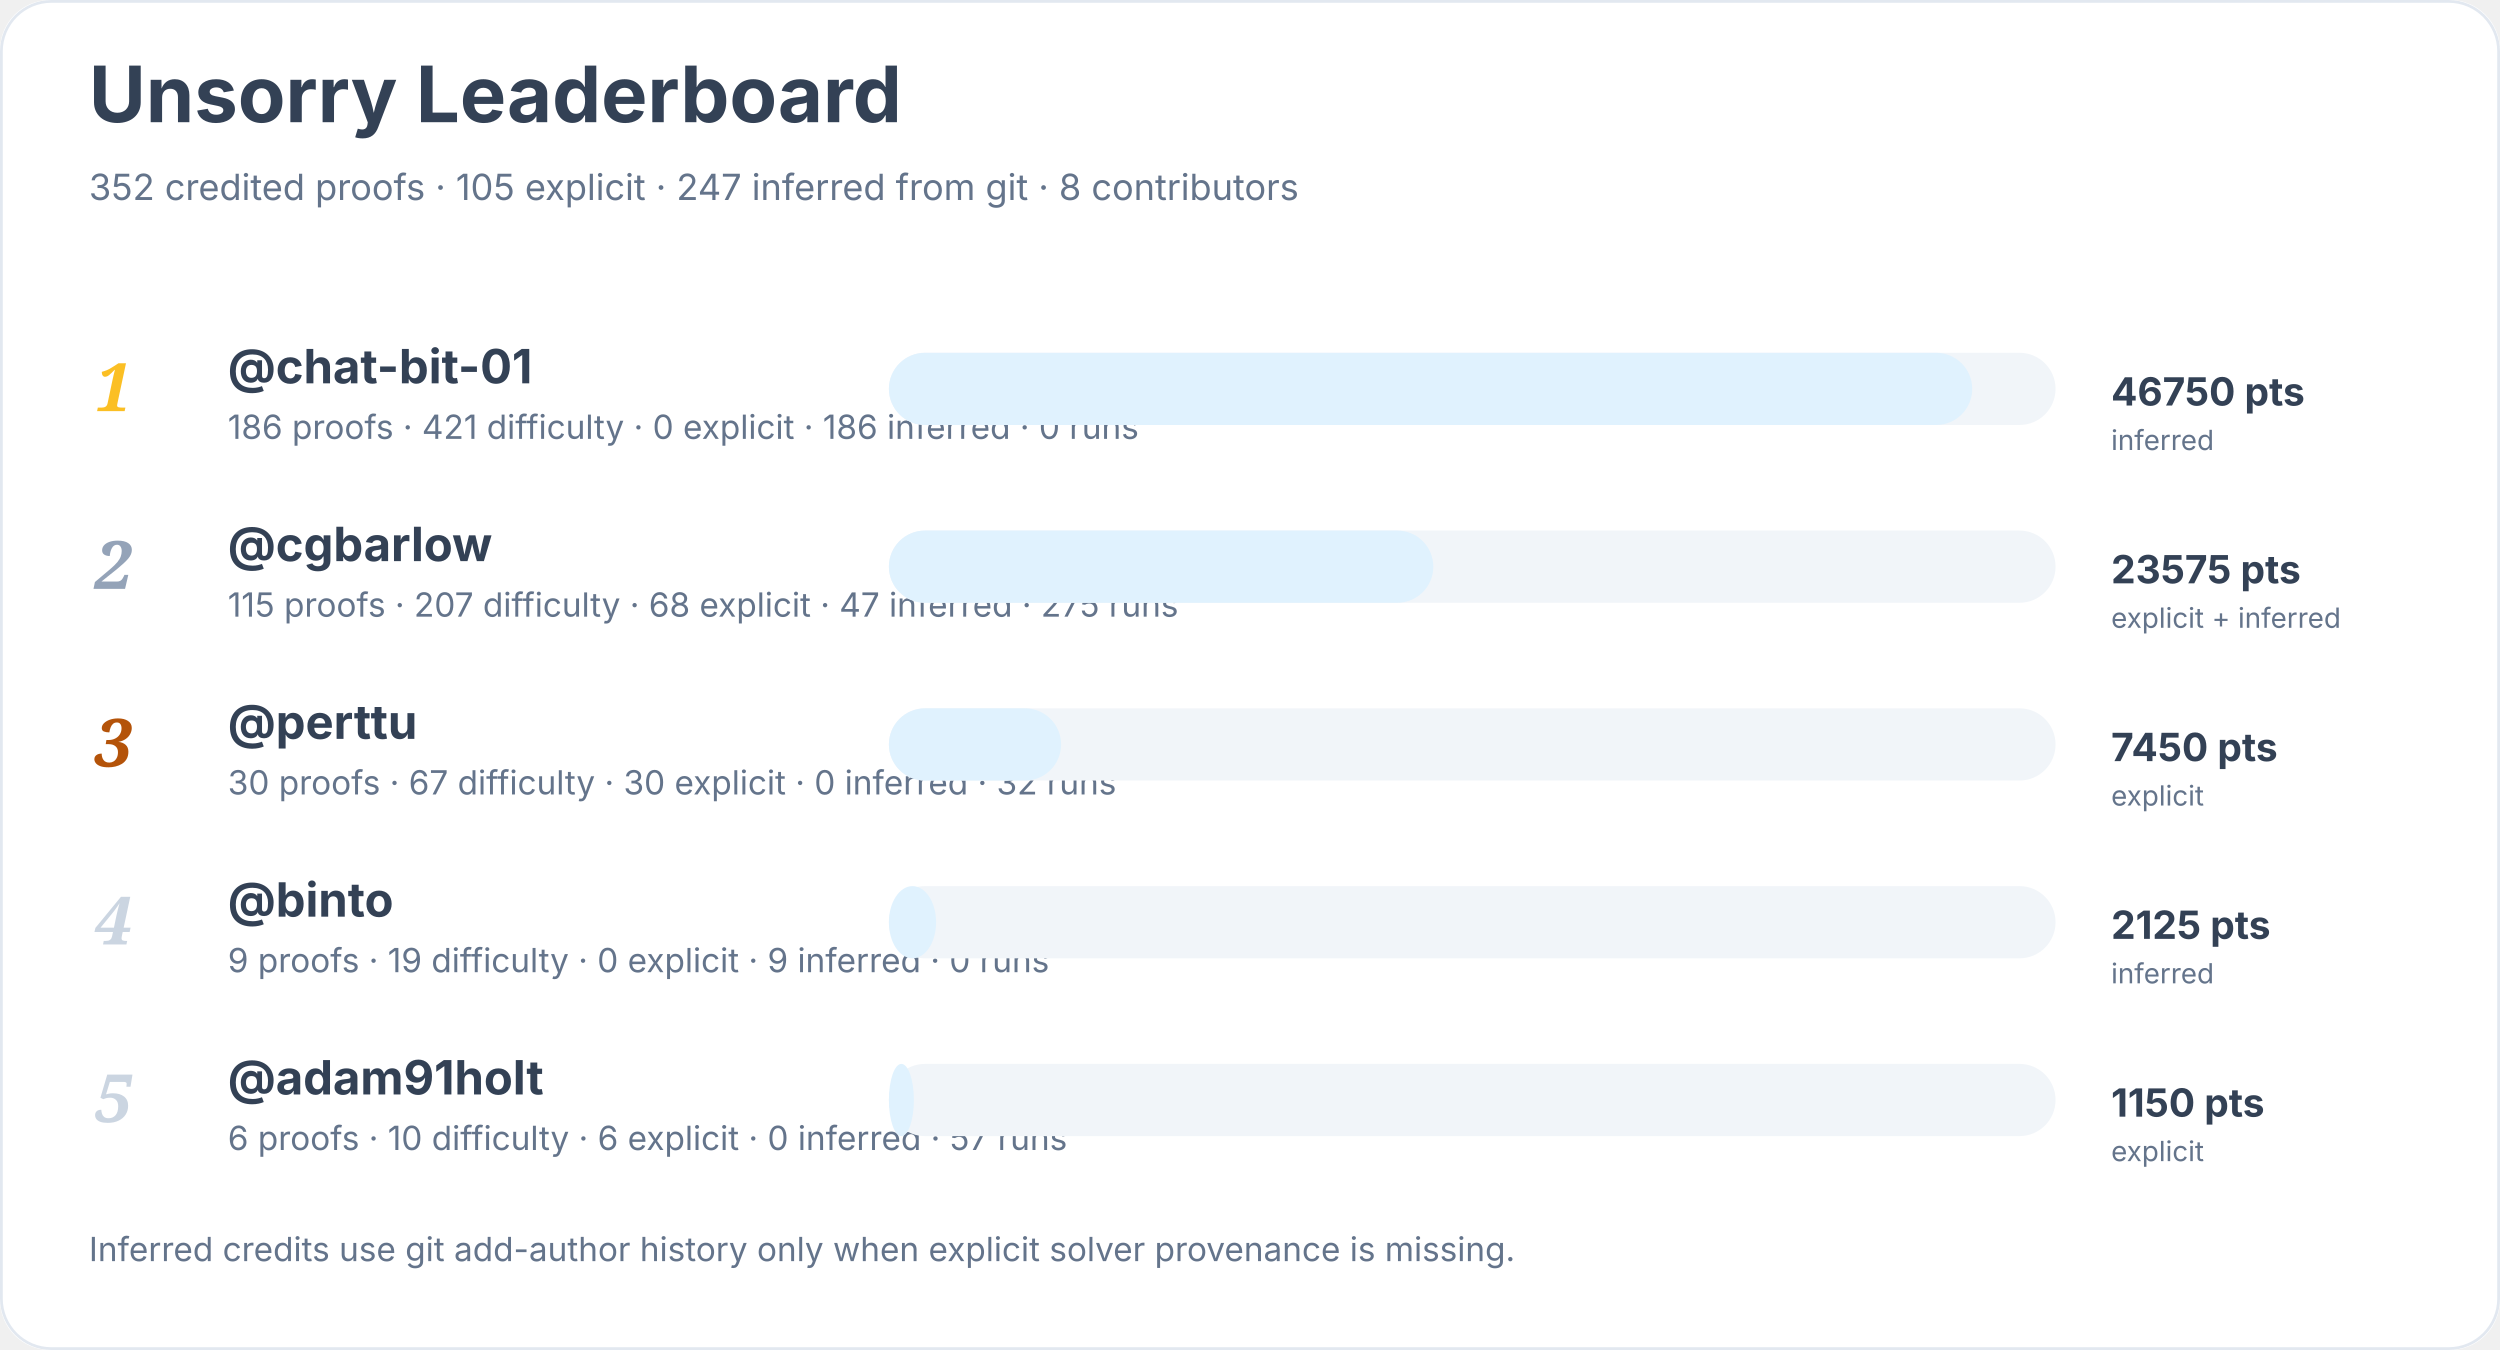
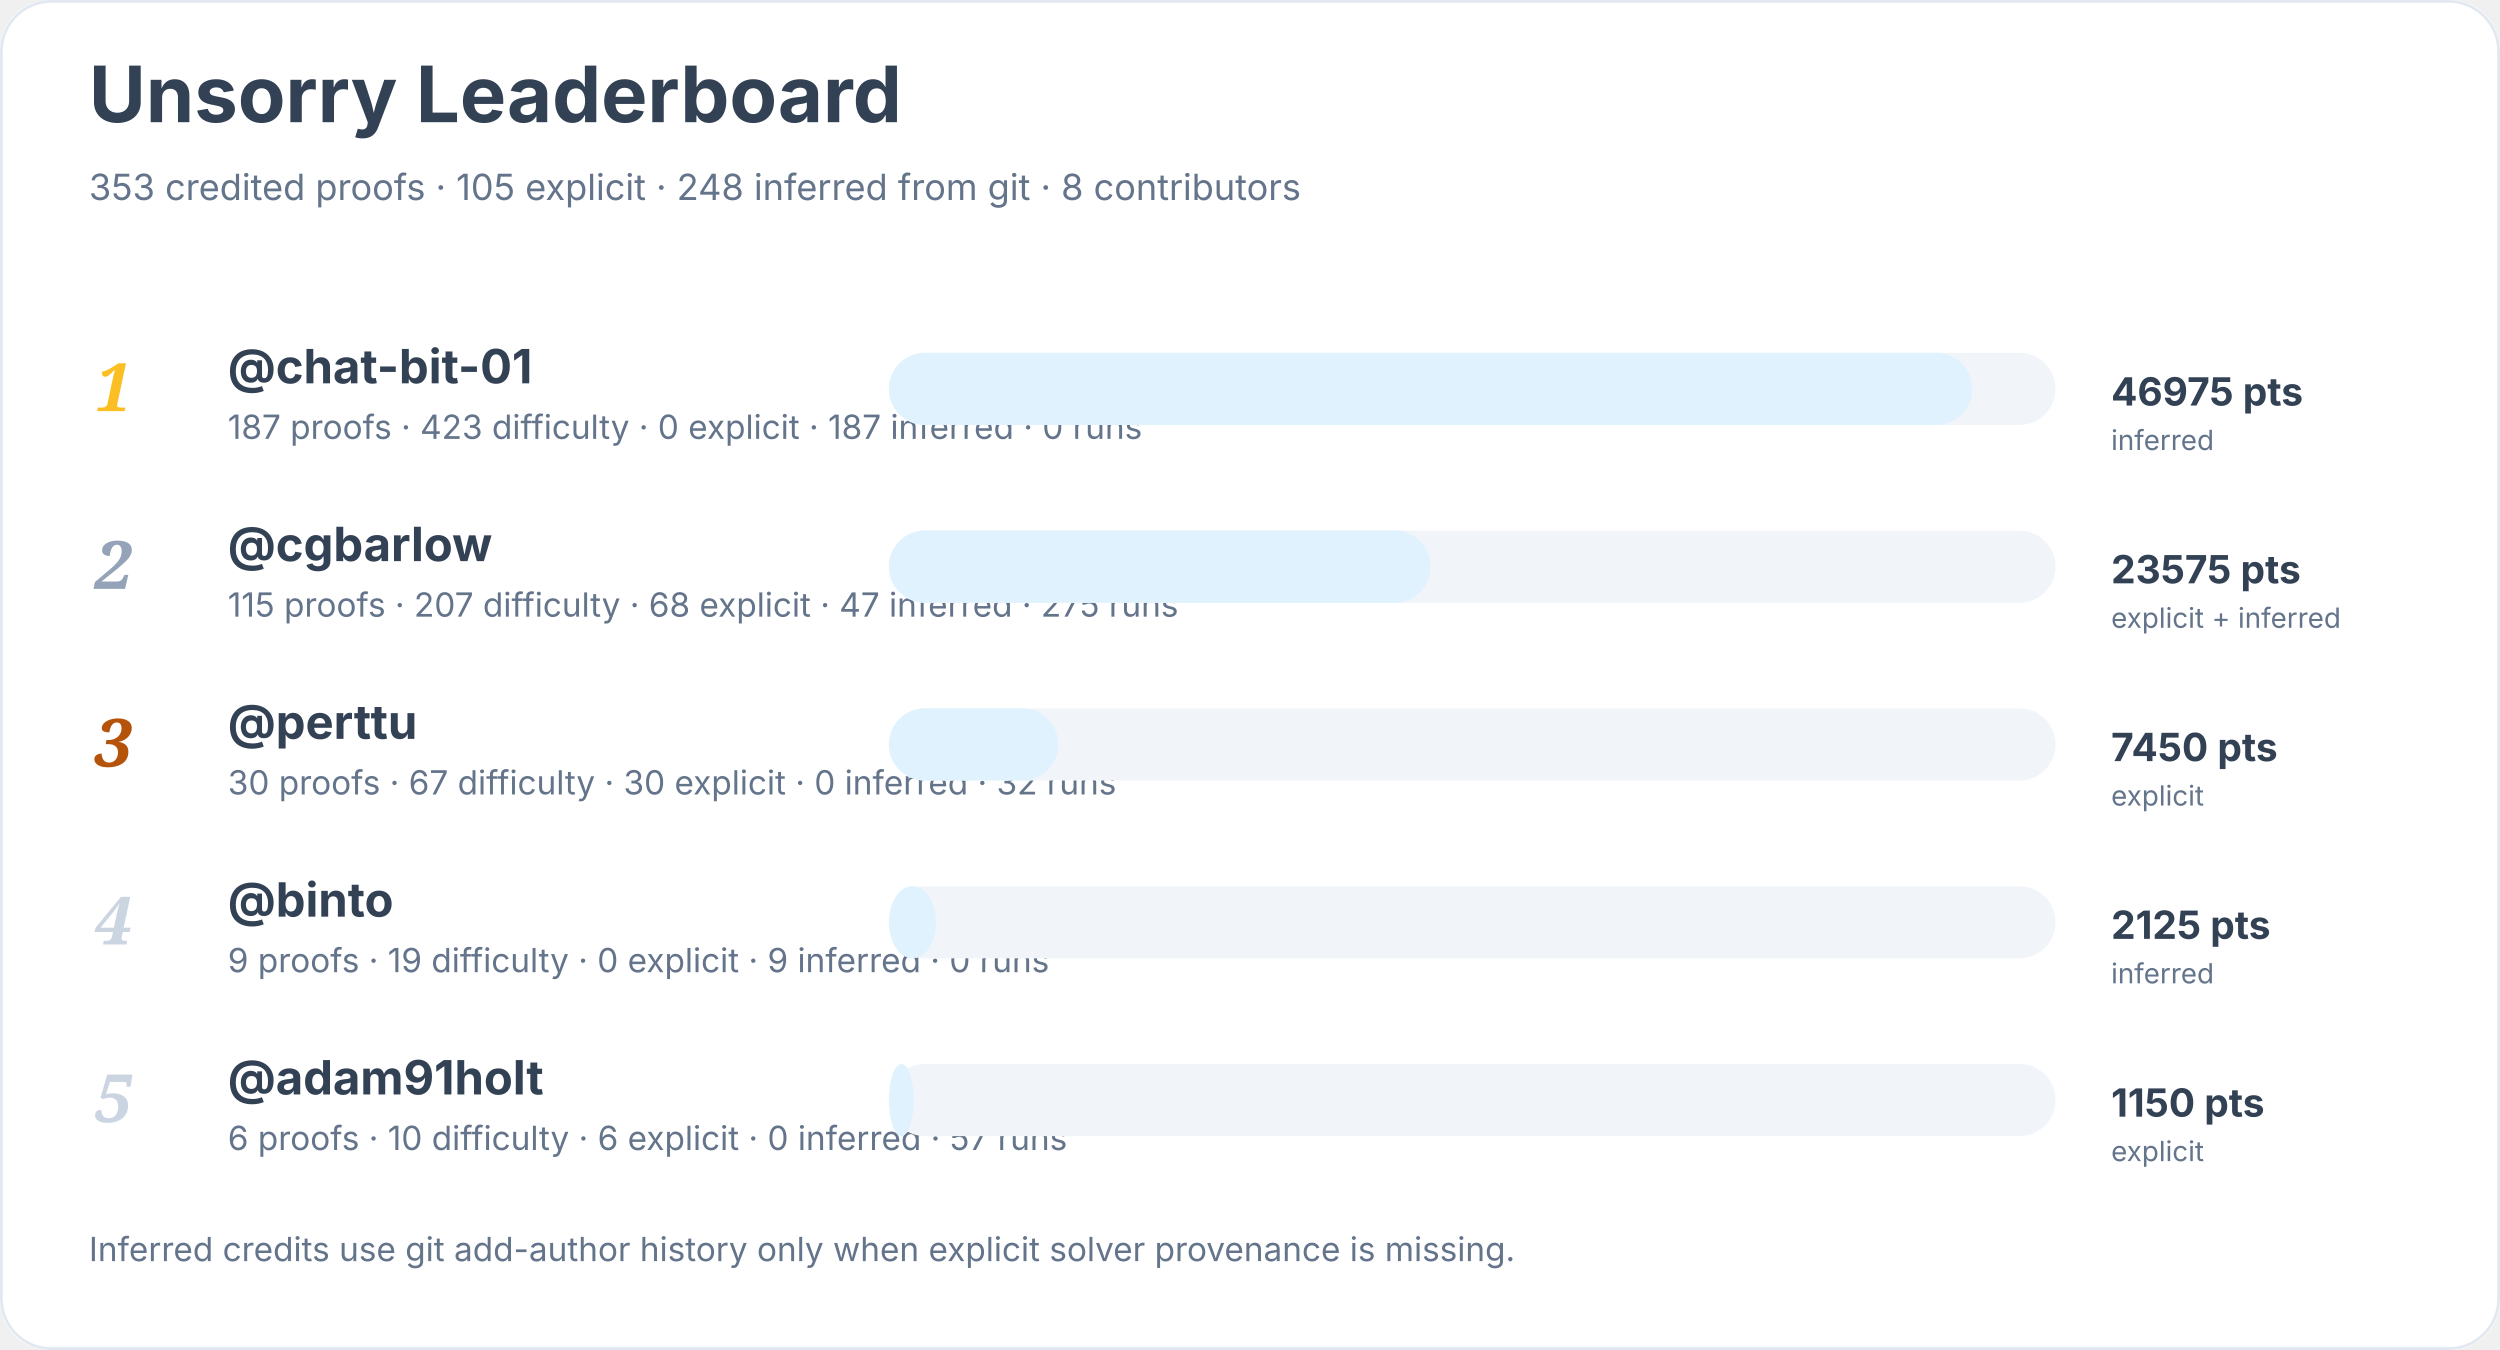
<svg xmlns="http://www.w3.org/2000/svg" width="900" height="486" viewBox="0 0 900 486" role="img" aria-labelledby="title desc">
  <rect width="900" height="100%" rx="18" fill="#ffffff" />
  <rect x="0.5" y="0.5" width="899" height="485" rx="18" fill="none" stroke="#e2e8f0" />
  <text x="32" y="44" font-family="Inter, system-ui, sans-serif" font-size="28" font-weight="700" fill="#334155">Unsorry Leaderboard</text>
-   <text x="32" y="72" font-family="Inter, system-ui, sans-serif" font-size="13" fill="#64748b">352 credited proofs · 105 explicit · 247 inferred from git · 8 contributors</text>
+   <text x="32" y="72" font-family="Inter, system-ui, sans-serif" font-size="13" fill="#64748b">353 credited proofs · 105 explicit · 248 inferred from git · 8 contributors</text>
  <text x="34" y="148" font-family="Georgia, serif" font-size="24" font-style="italic" font-weight="700" fill="#fbbf24">1</text>
  <a href="https://github.com/chat-bit-01">
    <text x="82" y="138" font-family="Inter, system-ui, sans-serif" font-size="17" font-weight="650" fill="#334155">@chat-bit-01</text>
  </a>
-   <text x="82" y="158" font-family="Inter, system-ui, sans-serif" font-size="12" fill="#64748b">186 proofs · 421 difficulty · 0 explicit · 186 inferred · 0 runs</text>
+   <text x="82" y="158" font-family="Inter, system-ui, sans-serif" font-size="12" fill="#64748b">187 proofs · 423 difficulty · 0 explicit · 187 inferred · 0 runs</text>
  <rect x="320" y="127" width="420" height="26" rx="13" fill="#f1f5f9" />
  <rect x="320" y="127" width="390" height="26" rx="13" fill="#e0f2fe" />
-   <text x="760" y="146" font-family="Inter, system-ui, sans-serif" font-size="14" font-weight="700" fill="#334155">46750 pts</text>
+   <text x="760" y="146" font-family="Inter, system-ui, sans-serif" font-size="14" font-weight="700" fill="#334155">46975 pts</text>
  <text x="760" y="162" font-family="Inter, system-ui, sans-serif" font-size="10" fill="#64748b">inferred</text>
  <text x="34" y="212" font-family="Georgia, serif" font-size="24" font-style="italic" font-weight="700" fill="#94a3b8">2</text>
  <a href="https://github.com/cgbarlow">
    <text x="82" y="202" font-family="Inter, system-ui, sans-serif" font-size="17" font-weight="650" fill="#334155">@cgbarlow</text>
  </a>
  <text x="82" y="222" font-family="Inter, system-ui, sans-serif" font-size="12" fill="#64748b">115 proofs · 207 difficulty · 68 explicit · 47 inferred · 275 runs</text>
  <rect x="320" y="191" width="420" height="26" rx="13" fill="#f1f5f9" />
-   <rect x="320" y="191" width="196" height="26" rx="13" fill="#e0f2fe" />
+   <rect x="320" y="191" width="195" height="26" rx="13" fill="#e0f2fe" />
  <text x="760" y="210" font-family="Inter, system-ui, sans-serif" font-size="14" font-weight="700" fill="#334155">23575 pts</text>
  <text x="760" y="226" font-family="Inter, system-ui, sans-serif" font-size="10" fill="#64748b">explicit + inferred</text>
  <text x="34" y="276" font-family="Georgia, serif" font-size="24" font-style="italic" font-weight="700" fill="#b45309">3</text>
  <a href="https://github.com/perttu">
    <text x="82" y="266" font-family="Inter, system-ui, sans-serif" font-size="17" font-weight="650" fill="#334155">@perttu</text>
  </a>
  <text x="82" y="286" font-family="Inter, system-ui, sans-serif" font-size="12" fill="#64748b">30 proofs · 67 difficulty · 30 explicit · 0 inferred · 32 runs</text>
  <rect x="320" y="255" width="420" height="26" rx="13" fill="#f1f5f9" />
-   <rect x="320" y="255" width="62" height="26" rx="13" fill="#e0f2fe" />
+   <rect x="320" y="255" width="61" height="26" rx="13" fill="#e0f2fe" />
  <text x="760" y="274" font-family="Inter, system-ui, sans-serif" font-size="14" font-weight="700" fill="#334155">7450 pts</text>
  <text x="760" y="290" font-family="Inter, system-ui, sans-serif" font-size="10" fill="#64748b">explicit</text>
  <text x="34" y="340" font-family="Georgia, serif" font-size="24" font-style="italic" font-weight="700" fill="#cbd5e1">4</text>
  <a href="https://github.com/binto">
    <text x="82" y="330" font-family="Inter, system-ui, sans-serif" font-size="17" font-weight="650" fill="#334155">@binto</text>
  </a>
  <text x="82" y="350" font-family="Inter, system-ui, sans-serif" font-size="12" fill="#64748b">9 proofs · 19 difficulty · 0 explicit · 9 inferred · 0 runs</text>
  <rect x="320" y="319" width="420" height="26" rx="13" fill="#f1f5f9" />
  <rect x="320" y="319" width="17" height="26" rx="13" fill="#e0f2fe" />
  <text x="760" y="338" font-family="Inter, system-ui, sans-serif" font-size="14" font-weight="700" fill="#334155">2125 pts</text>
  <text x="760" y="354" font-family="Inter, system-ui, sans-serif" font-size="10" fill="#64748b">inferred</text>
  <text x="34" y="404" font-family="Georgia, serif" font-size="24" font-style="italic" font-weight="700" fill="#cbd5e1">5</text>
  <a href="https://github.com/adam91holt">
    <text x="82" y="394" font-family="Inter, system-ui, sans-serif" font-size="17" font-weight="650" fill="#334155">@adam91holt</text>
  </a>
  <text x="82" y="414" font-family="Inter, system-ui, sans-serif" font-size="12" fill="#64748b">6 proofs · 10 difficulty · 6 explicit · 0 inferred · 57 runs</text>
  <rect x="320" y="383" width="420" height="26" rx="13" fill="#f1f5f9" />
  <rect x="320" y="383" width="9" height="26" rx="13" fill="#e0f2fe" />
  <text x="760" y="402" font-family="Inter, system-ui, sans-serif" font-size="14" font-weight="700" fill="#334155">1150 pts</text>
  <text x="760" y="418" font-family="Inter, system-ui, sans-serif" font-size="10" fill="#64748b">explicit</text>
  <text x="32" y="454" font-family="Inter, system-ui, sans-serif" font-size="12" fill="#64748b">Inferred credits use git add-author history only when explicit solver provenance is missing.</text>
</svg>
